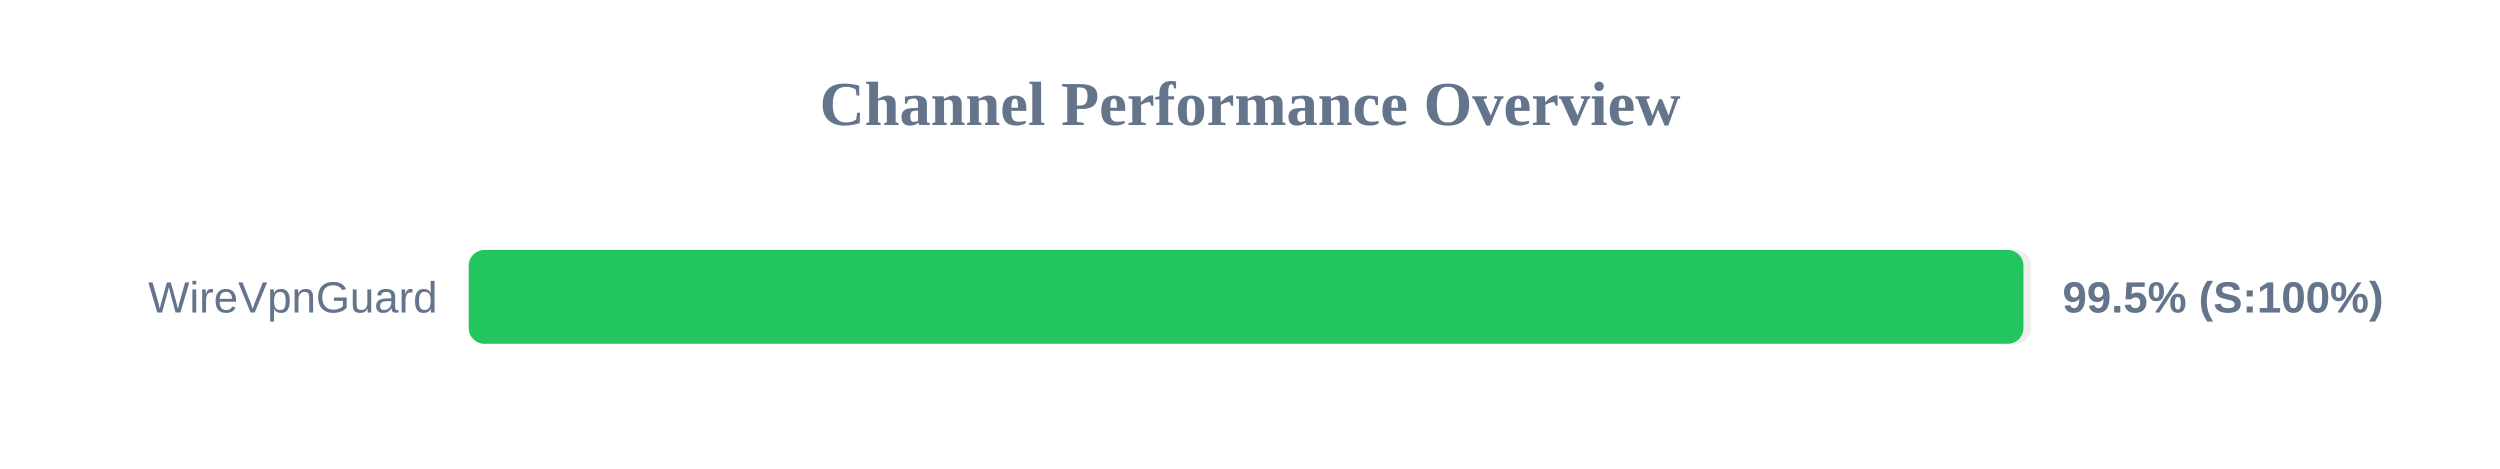
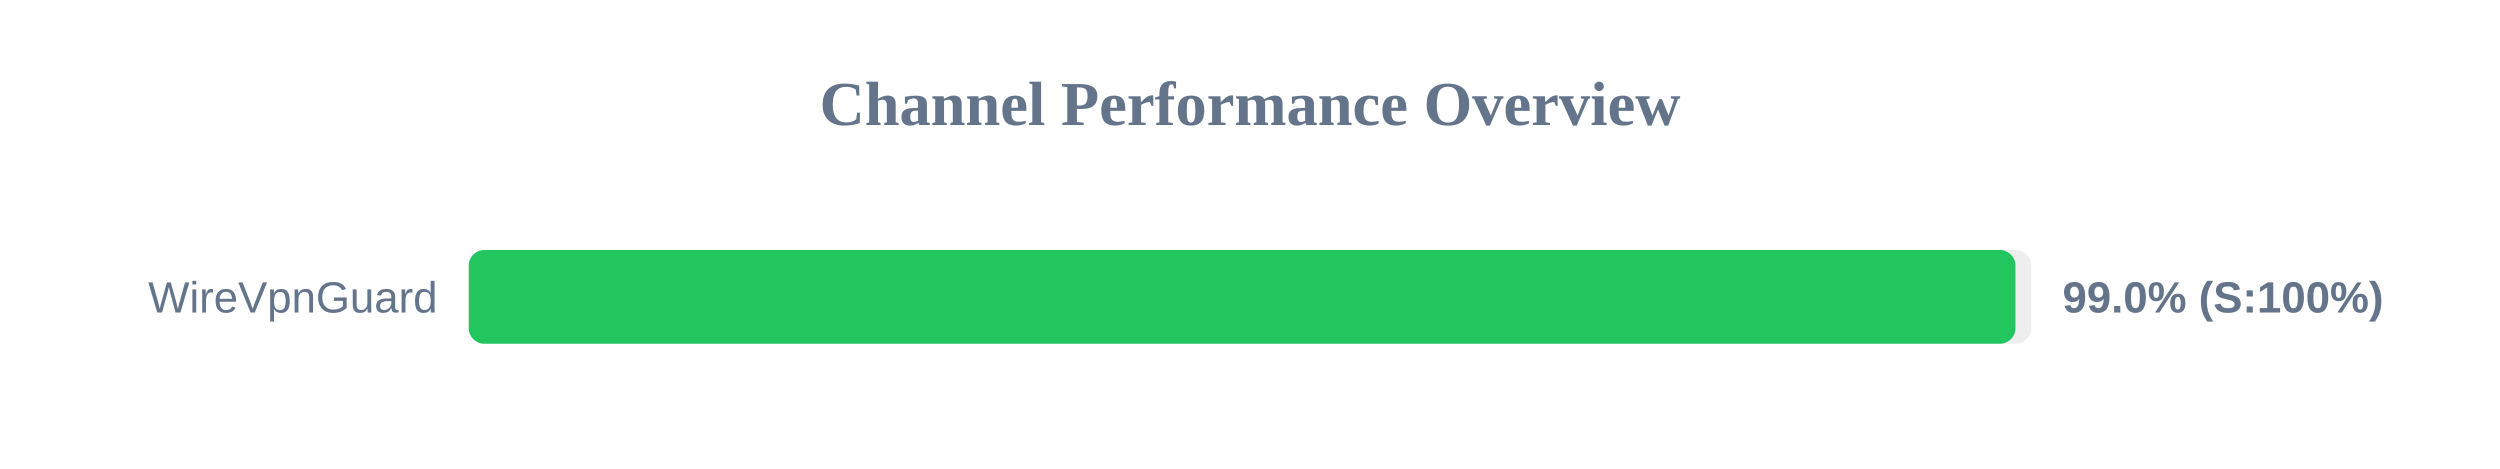
<svg xmlns="http://www.w3.org/2000/svg" width="800" height="150" version="1.1">
  <style>
        .row { font: 14px Arial; fill: #64748b; }
        .score { font: bold 14px Arial; fill: #64748b; }
    </style>
  <text x="400" y="40" text-anchor="middle" font-size="20px" font-weight="bold" fill="#64748b">Channel Performance Overview</text>
  <rect x="150" y="80" width="500" height="30" fill="#eee" rx="5" />
-   <rect x="150" y="80" width="497.5" height="30" fill="#22c55e" rx="5" />
+   <rect x="150" y="80" width="494.95" height="30" fill="#22c55e" rx="5" />
  <text x="140" y="100" text-anchor="end" class="row">WireVpnGuard</text>
-   <text x="660" y="100" text-anchor="start" class="score">99.5% (S:100%)</text>
+   <text x="660" y="100" text-anchor="start" class="score">99.0% (S:100%)</text>
</svg>
